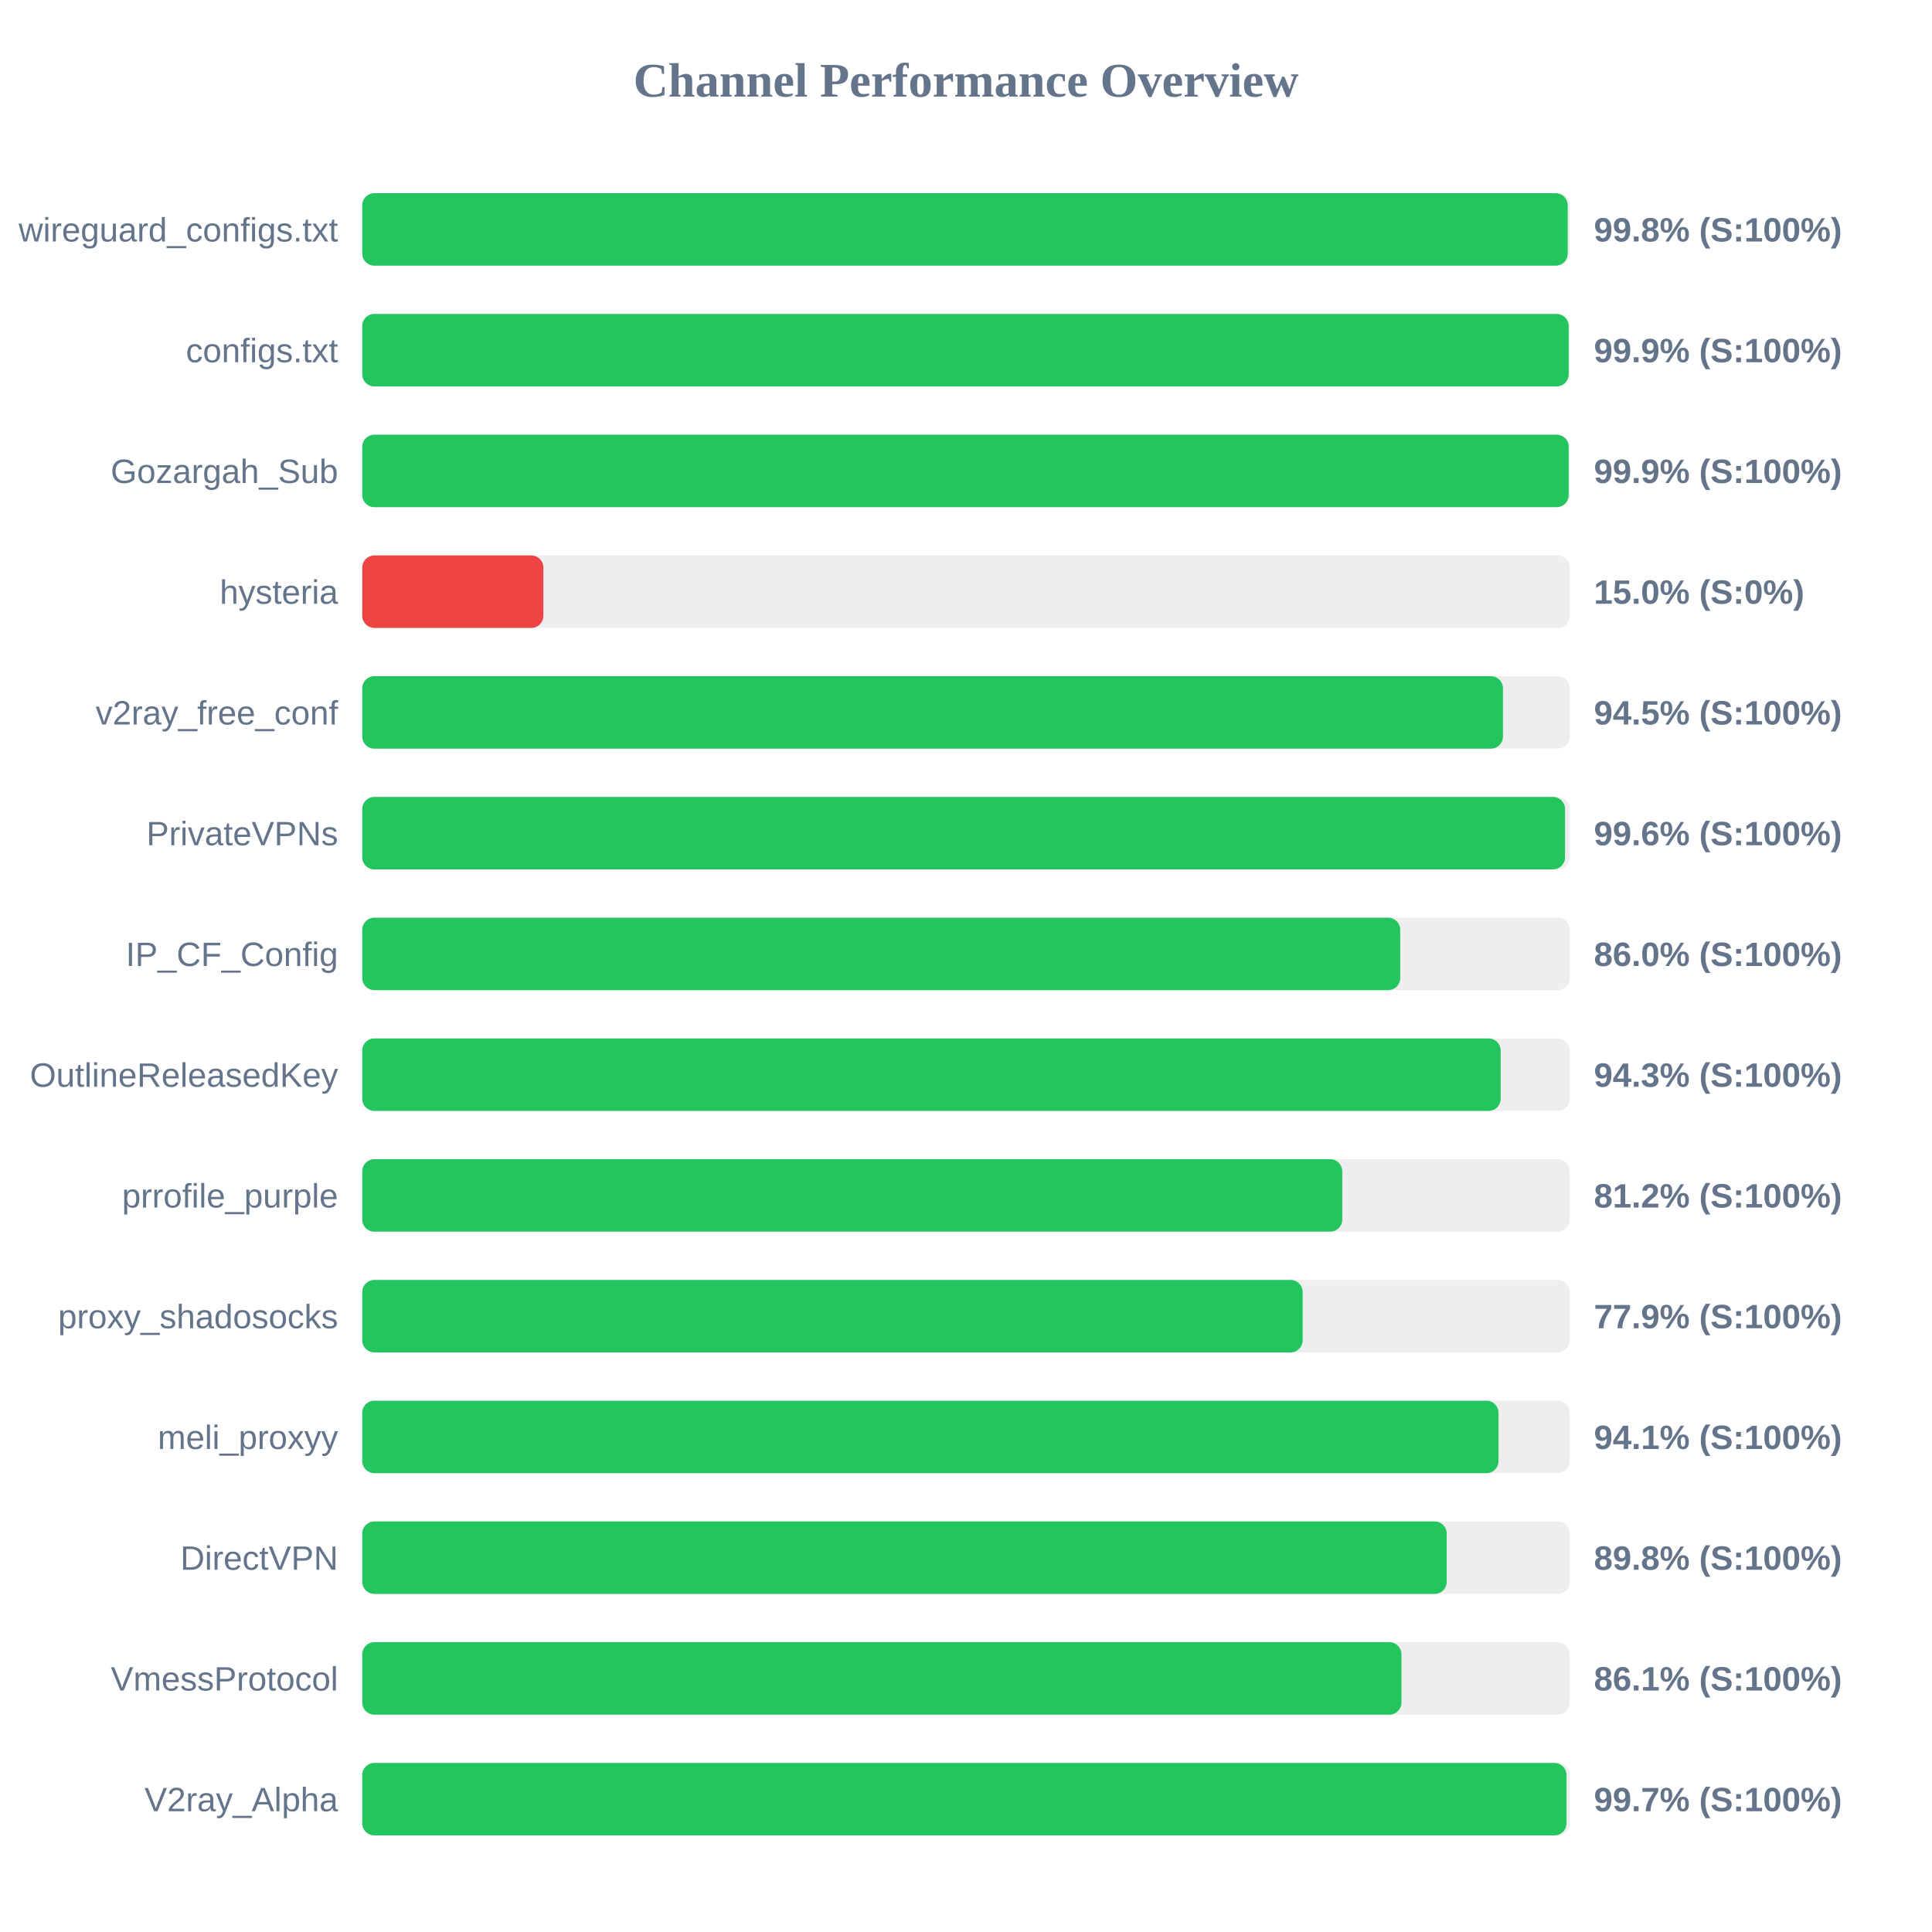
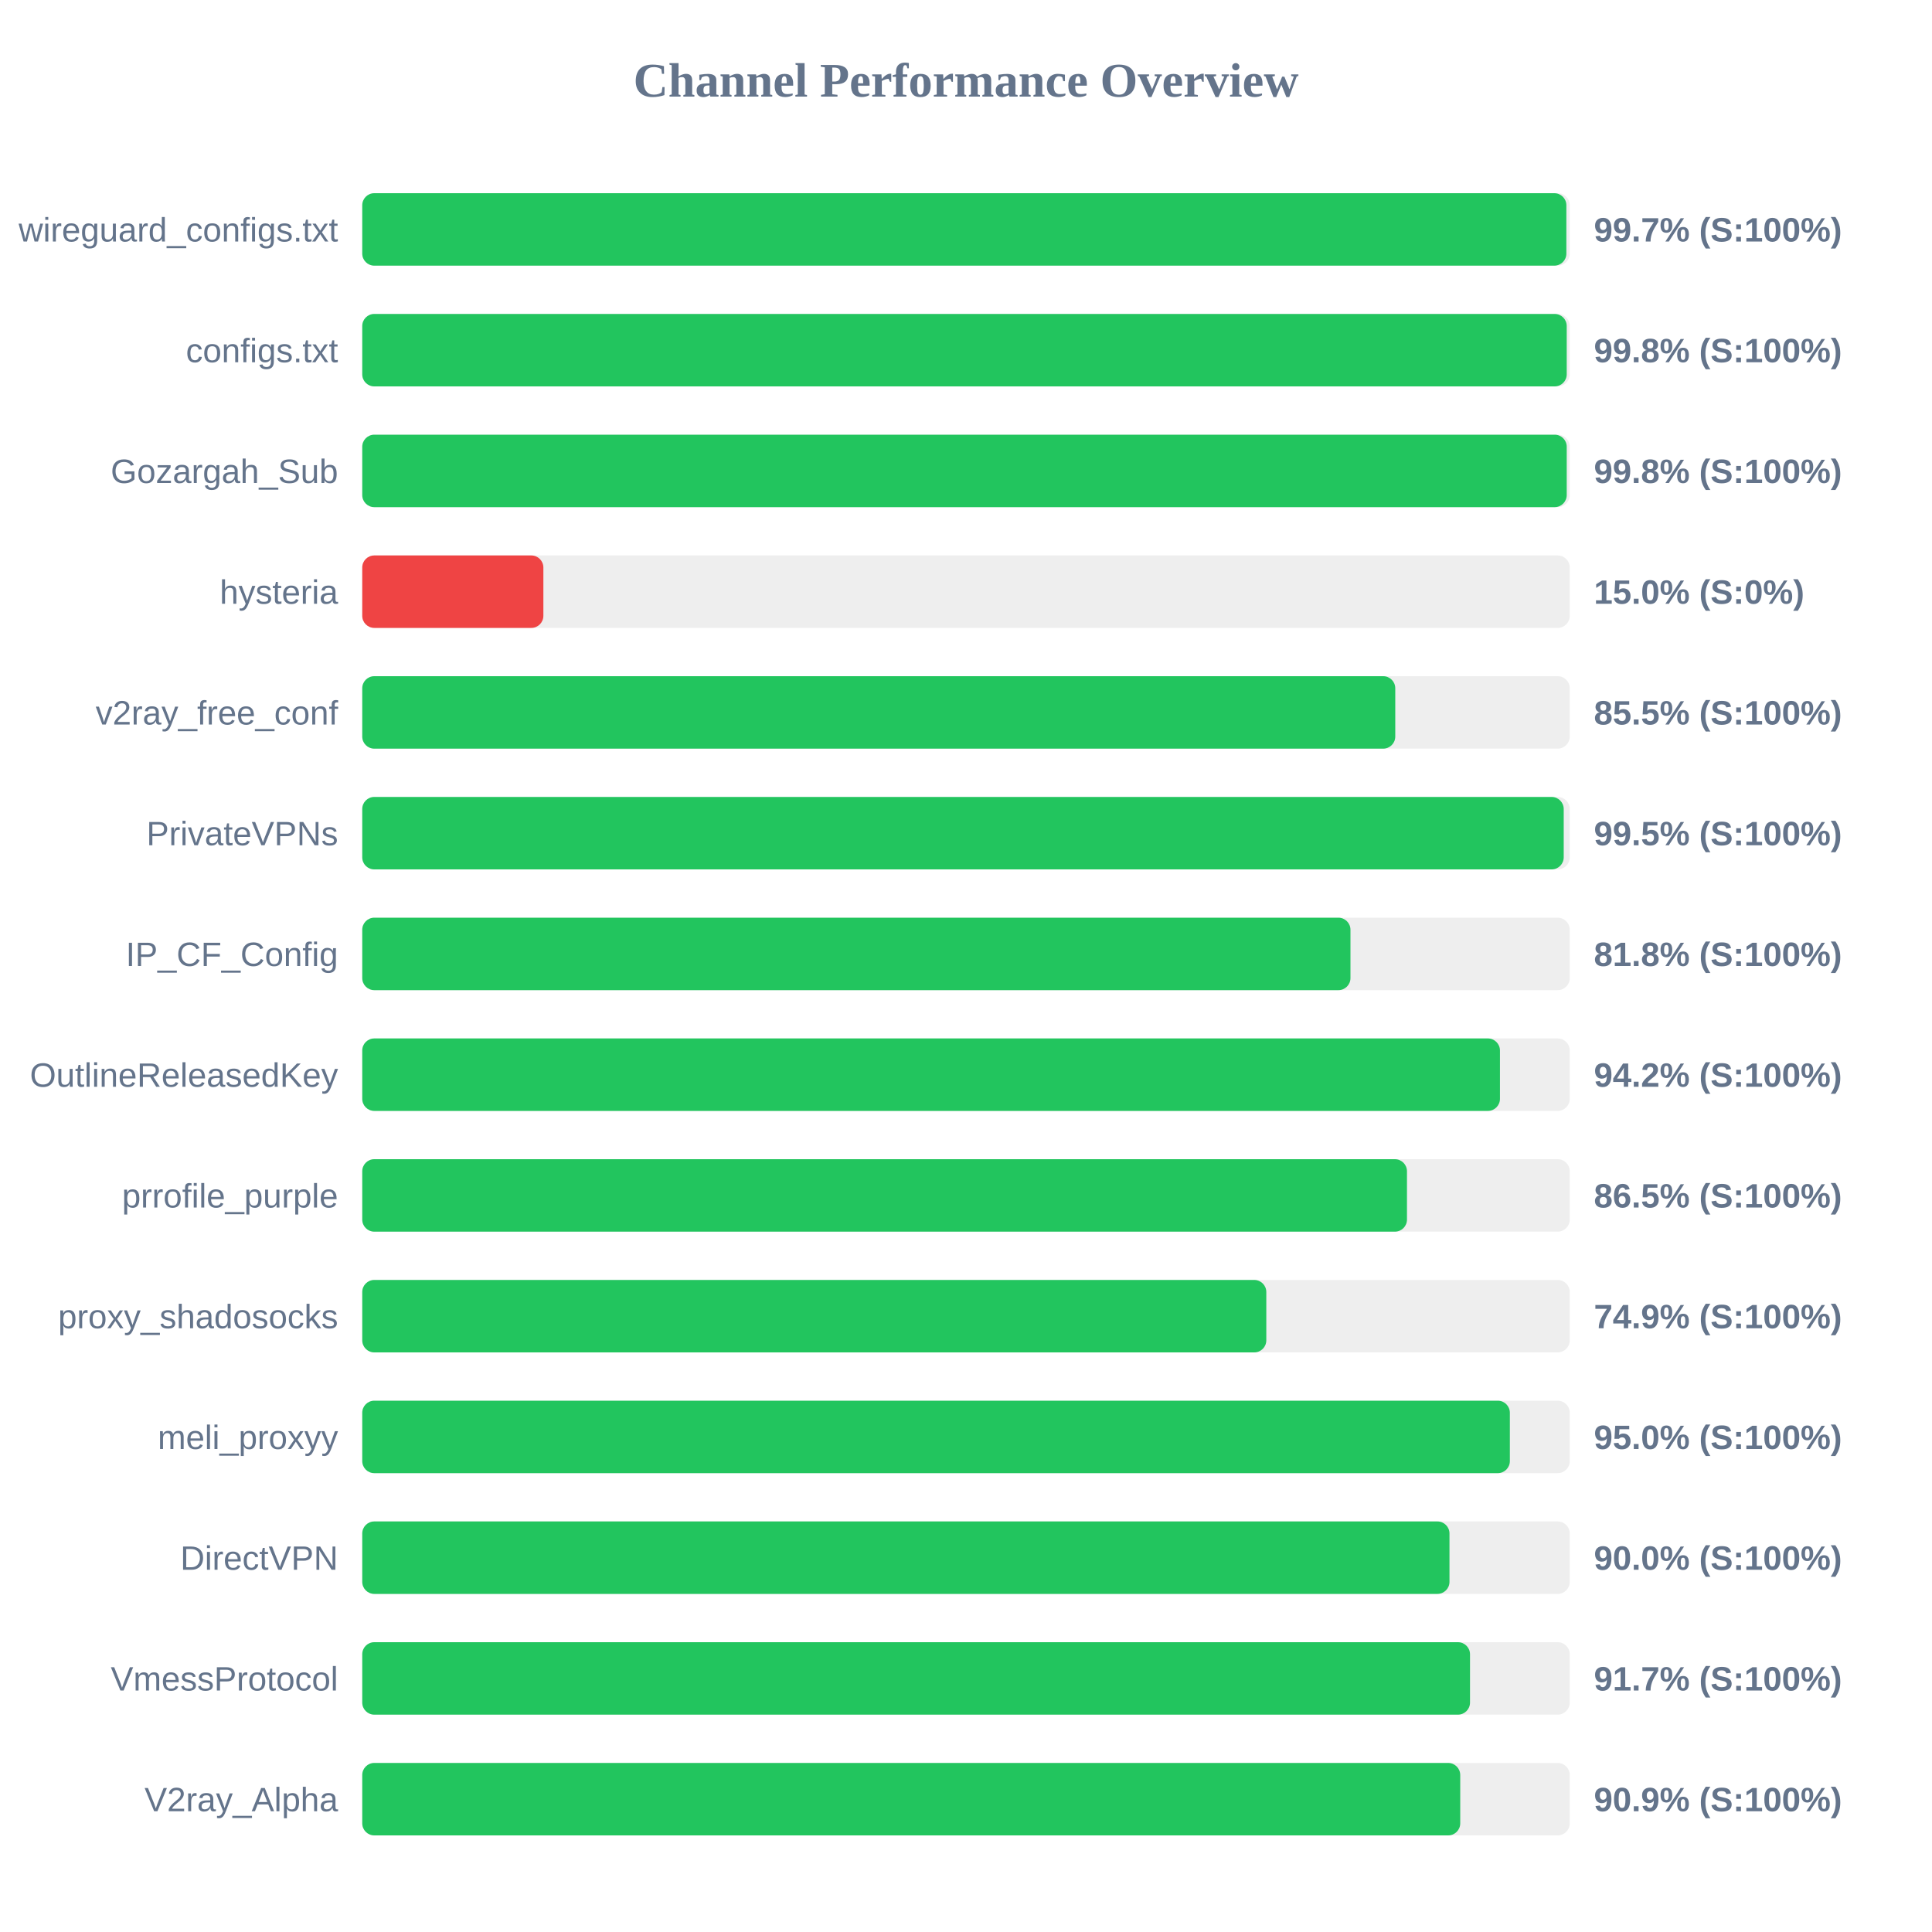
<svg xmlns="http://www.w3.org/2000/svg" width="800" height="800" version="1.1">
  <style>
        .row { font: 14px Arial; fill: #64748b; }
        .score { font: bold 14px Arial; fill: #64748b; }
    </style>
  <text x="400" y="40" text-anchor="middle" font-size="20px" font-weight="bold" fill="#64748b">Channel Performance Overview</text>
  <rect x="150" y="80" width="500" height="30" fill="#eee" rx="5" />
-   <rect x="150" y="80" width="499.15" height="30" fill="#22c55e" rx="5" />
+   <rect x="150" y="80" width="498.6" height="30" fill="#22c55e" rx="5" />
  <text x="140" y="100" text-anchor="end" class="row">wireguard_configs.txt</text>
-   <text x="660" y="100" text-anchor="start" class="score">99.8% (S:100%)</text>
+   <text x="660" y="100" text-anchor="start" class="score">99.7% (S:100%)</text>
  <rect x="150" y="130" width="500" height="30" fill="#eee" rx="5" />
-   <rect x="150" y="130" width="499.55" height="30" fill="#22c55e" rx="5" />
+   <rect x="150" y="130" width="498.75" height="30" fill="#22c55e" rx="5" />
  <text x="140" y="150" text-anchor="end" class="row">configs.txt</text>
-   <text x="660" y="150" text-anchor="start" class="score">99.9% (S:100%)</text>
+   <text x="660" y="150" text-anchor="start" class="score">99.8% (S:100%)</text>
  <rect x="150" y="180" width="500" height="30" fill="#eee" rx="5" />
-   <rect x="150" y="180" width="499.55" height="30" fill="#22c55e" rx="5" />
+   <rect x="150" y="180" width="498.75" height="30" fill="#22c55e" rx="5" />
  <text x="140" y="200" text-anchor="end" class="row">Gozargah_Sub</text>
-   <text x="660" y="200" text-anchor="start" class="score">99.9% (S:100%)</text>
+   <text x="660" y="200" text-anchor="start" class="score">99.8% (S:100%)</text>
  <rect x="150" y="230" width="500" height="30" fill="#eee" rx="5" />
  <rect x="150" y="230" width="75.0" height="30" fill="#ef4444" rx="5" />
  <text x="140" y="250" text-anchor="end" class="row">hysteria</text>
  <text x="660" y="250" text-anchor="start" class="score">15.0% (S:0%)</text>
  <rect x="150" y="280" width="500" height="30" fill="#eee" rx="5" />
-   <rect x="150" y="280" width="472.35" height="30" fill="#22c55e" rx="5" />
+   <rect x="150" y="280" width="427.75" height="30" fill="#22c55e" rx="5" />
  <text x="140" y="300" text-anchor="end" class="row">v2ray_free_conf</text>
-   <text x="660" y="300" text-anchor="start" class="score">94.5% (S:100%)</text>
+   <text x="660" y="300" text-anchor="start" class="score">85.5% (S:100%)</text>
  <rect x="150" y="330" width="500" height="30" fill="#eee" rx="5" />
-   <rect x="150" y="330" width="498.05" height="30" fill="#22c55e" rx="5" />
+   <rect x="150" y="330" width="497.5" height="30" fill="#22c55e" rx="5" />
  <text x="140" y="350" text-anchor="end" class="row">PrivateVPNs</text>
-   <text x="660" y="350" text-anchor="start" class="score">99.6% (S:100%)</text>
+   <text x="660" y="350" text-anchor="start" class="score">99.5% (S:100%)</text>
  <rect x="150" y="380" width="500" height="30" fill="#eee" rx="5" />
-   <rect x="150" y="380" width="429.8" height="30" fill="#22c55e" rx="5" />
+   <rect x="150" y="380" width="409.2" height="30" fill="#22c55e" rx="5" />
  <text x="140" y="400" text-anchor="end" class="row">IP_CF_Config</text>
-   <text x="660" y="400" text-anchor="start" class="score">86.0% (S:100%)</text>
+   <text x="660" y="400" text-anchor="start" class="score">81.8% (S:100%)</text>
  <rect x="150" y="430" width="500" height="30" fill="#eee" rx="5" />
-   <rect x="150" y="430" width="471.4" height="30" fill="#22c55e" rx="5" />
+   <rect x="150" y="430" width="471.1" height="30" fill="#22c55e" rx="5" />
  <text x="140" y="450" text-anchor="end" class="row">OutlineReleasedKey</text>
-   <text x="660" y="450" text-anchor="start" class="score">94.3% (S:100%)</text>
+   <text x="660" y="450" text-anchor="start" class="score">94.2% (S:100%)</text>
  <rect x="150" y="480" width="500" height="30" fill="#eee" rx="5" />
-   <rect x="150" y="480" width="405.8" height="30" fill="#22c55e" rx="5" />
+   <rect x="150" y="480" width="432.6" height="30" fill="#22c55e" rx="5" />
  <text x="140" y="500" text-anchor="end" class="row">prrofile_purple</text>
-   <text x="660" y="500" text-anchor="start" class="score">81.2% (S:100%)</text>
+   <text x="660" y="500" text-anchor="start" class="score">86.5% (S:100%)</text>
  <rect x="150" y="530" width="500" height="30" fill="#eee" rx="5" />
-   <rect x="150" y="530" width="389.4" height="30" fill="#22c55e" rx="5" />
+   <rect x="150" y="530" width="374.35" height="30" fill="#22c55e" rx="5" />
  <text x="140" y="550" text-anchor="end" class="row">proxy_shadosocks</text>
-   <text x="660" y="550" text-anchor="start" class="score">77.9% (S:100%)</text>
+   <text x="660" y="550" text-anchor="start" class="score">74.9% (S:100%)</text>
  <rect x="150" y="580" width="500" height="30" fill="#eee" rx="5" />
-   <rect x="150" y="580" width="470.5" height="30" fill="#22c55e" rx="5" />
+   <rect x="150" y="580" width="475.2" height="30" fill="#22c55e" rx="5" />
  <text x="140" y="600" text-anchor="end" class="row">meli_proxyy</text>
-   <text x="660" y="600" text-anchor="start" class="score">94.1% (S:100%)</text>
+   <text x="660" y="600" text-anchor="start" class="score">95.0% (S:100%)</text>
  <rect x="150" y="630" width="500" height="30" fill="#eee" rx="5" />
-   <rect x="150" y="630" width="449.05" height="30" fill="#22c55e" rx="5" />
+   <rect x="150" y="630" width="450.2" height="30" fill="#22c55e" rx="5" />
  <text x="140" y="650" text-anchor="end" class="row">DirectVPN</text>
-   <text x="660" y="650" text-anchor="start" class="score">89.8% (S:100%)</text>
+   <text x="660" y="650" text-anchor="start" class="score">90.0% (S:100%)</text>
  <rect x="150" y="680" width="500" height="30" fill="#eee" rx="5" />
-   <rect x="150" y="680" width="430.3" height="30" fill="#22c55e" rx="5" />
+   <rect x="150" y="680" width="458.7" height="30" fill="#22c55e" rx="5" />
  <text x="140" y="700" text-anchor="end" class="row">VmessProtocol</text>
-   <text x="660" y="700" text-anchor="start" class="score">86.1% (S:100%)</text>
+   <text x="660" y="700" text-anchor="start" class="score">91.7% (S:100%)</text>
  <rect x="150" y="730" width="500" height="30" fill="#eee" rx="5" />
-   <rect x="150" y="730" width="498.65" height="30" fill="#22c55e" rx="5" />
+   <rect x="150" y="730" width="454.65" height="30" fill="#22c55e" rx="5" />
  <text x="140" y="750" text-anchor="end" class="row">V2ray_Alpha</text>
-   <text x="660" y="750" text-anchor="start" class="score">99.7% (S:100%)</text>
+   <text x="660" y="750" text-anchor="start" class="score">90.9% (S:100%)</text>
</svg>
